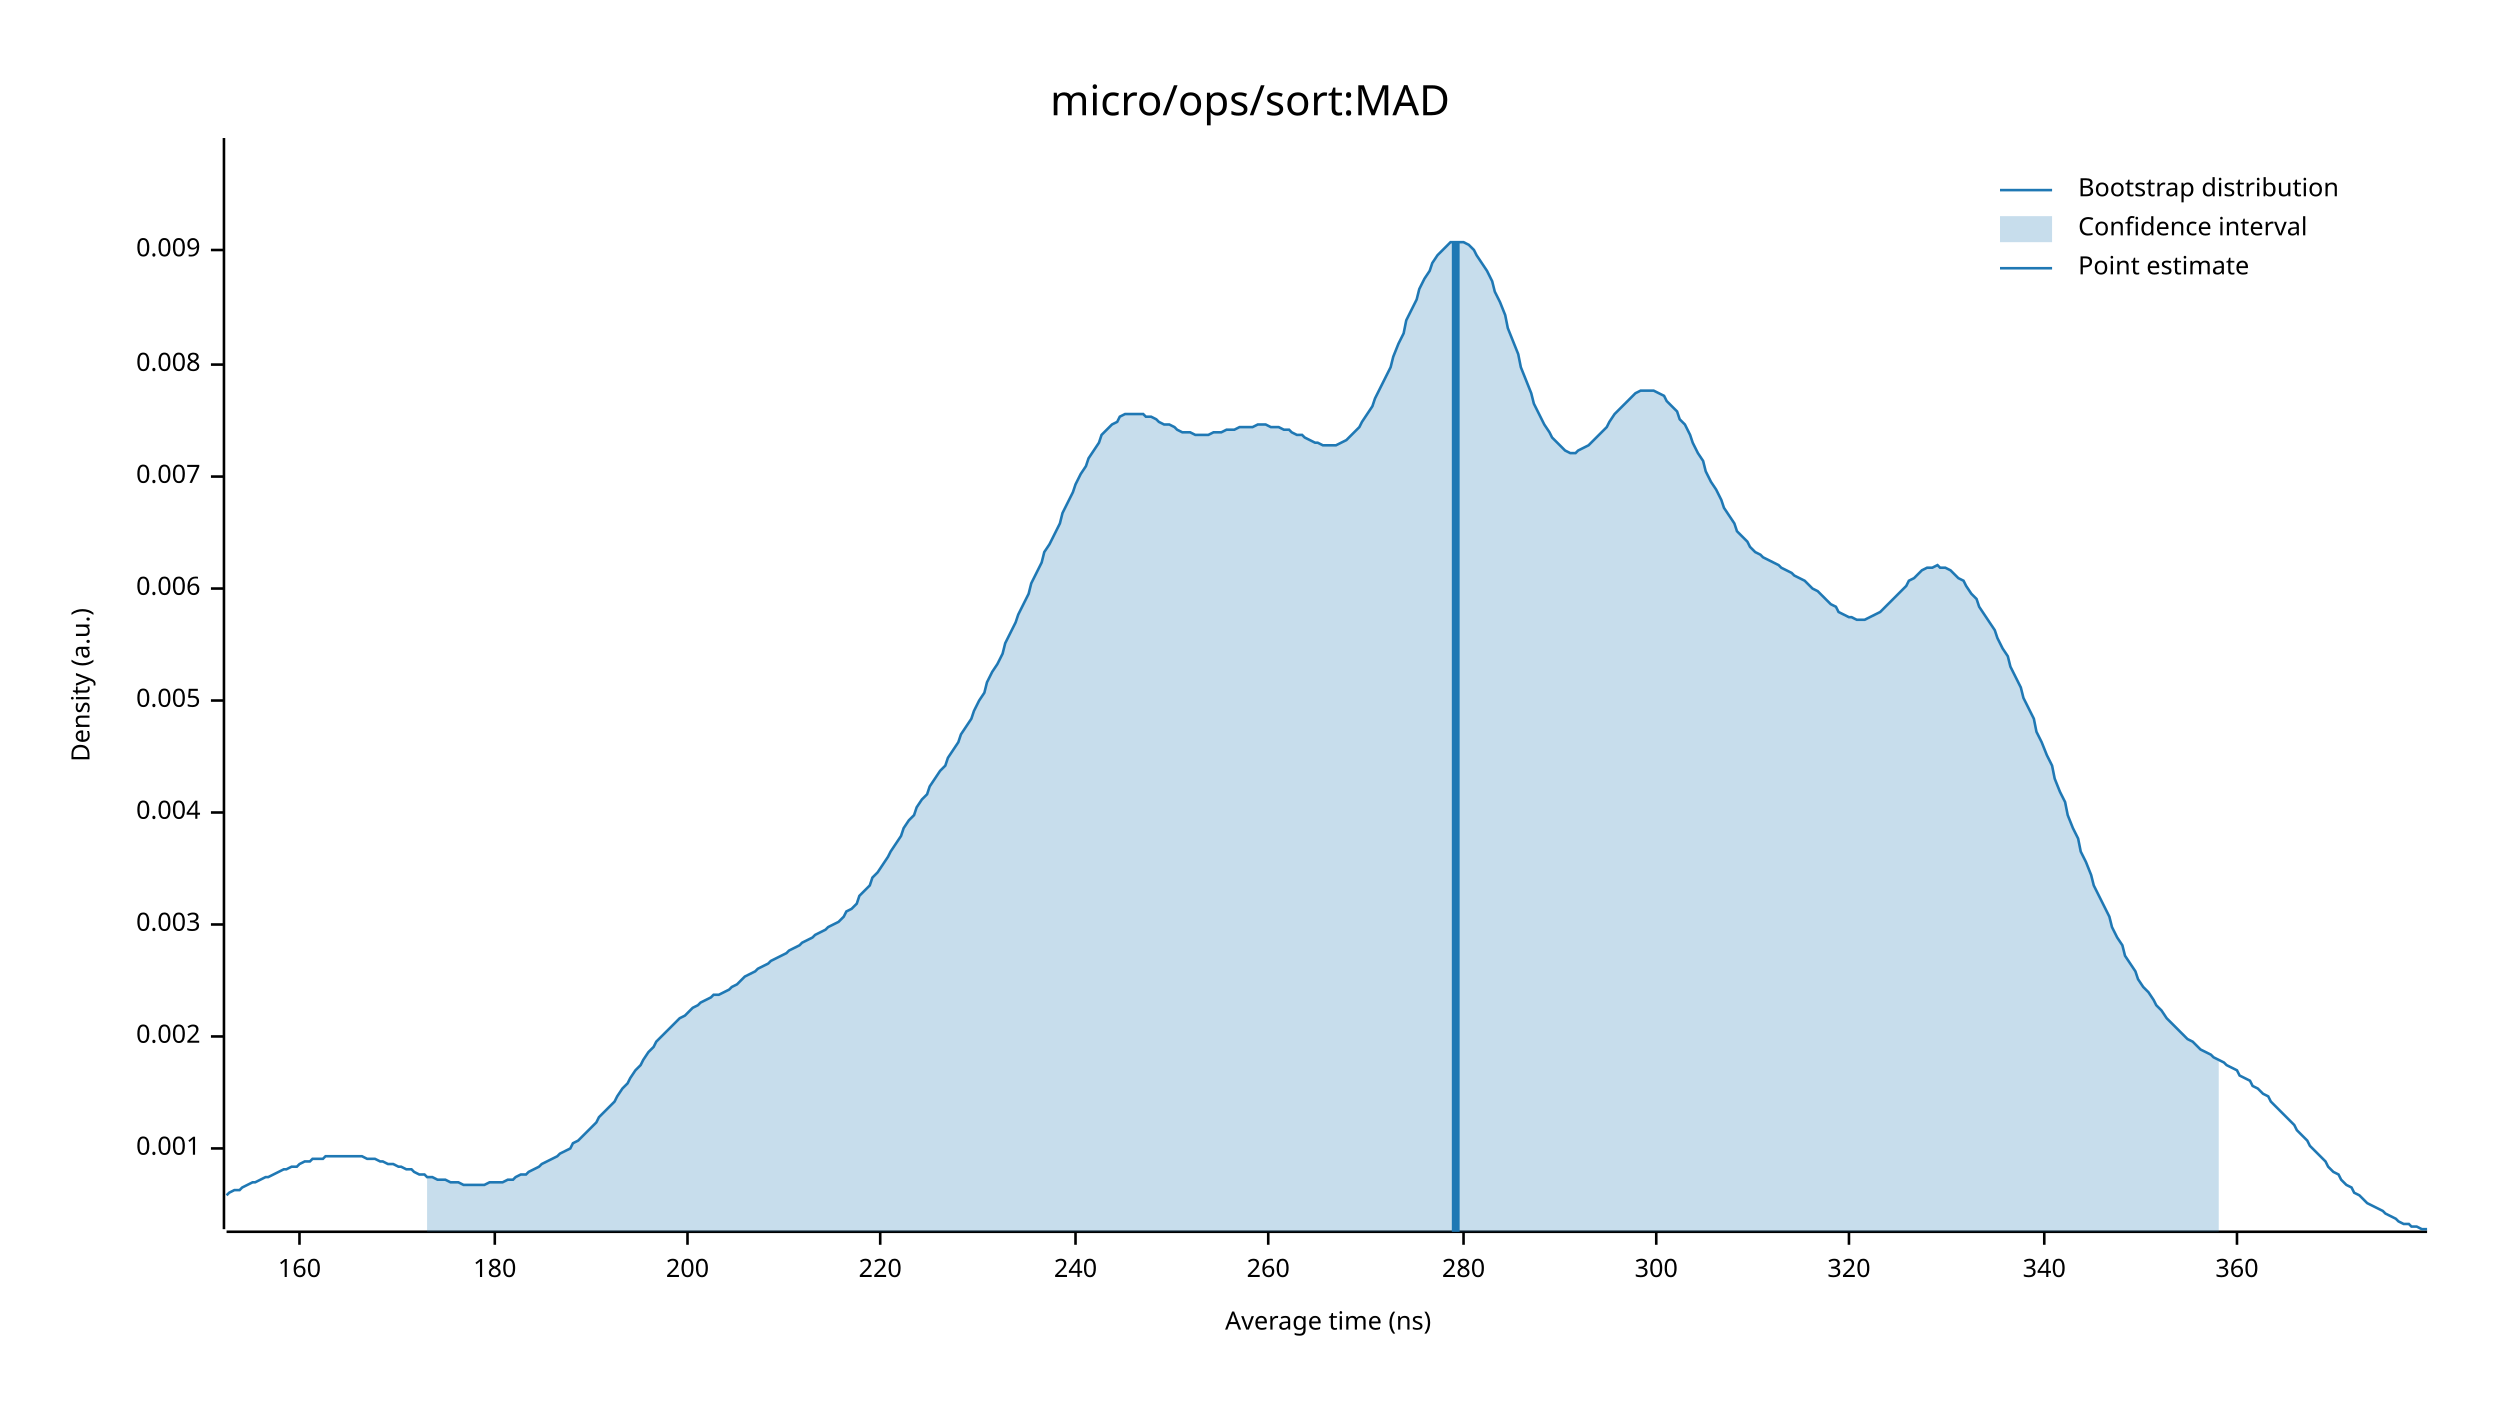
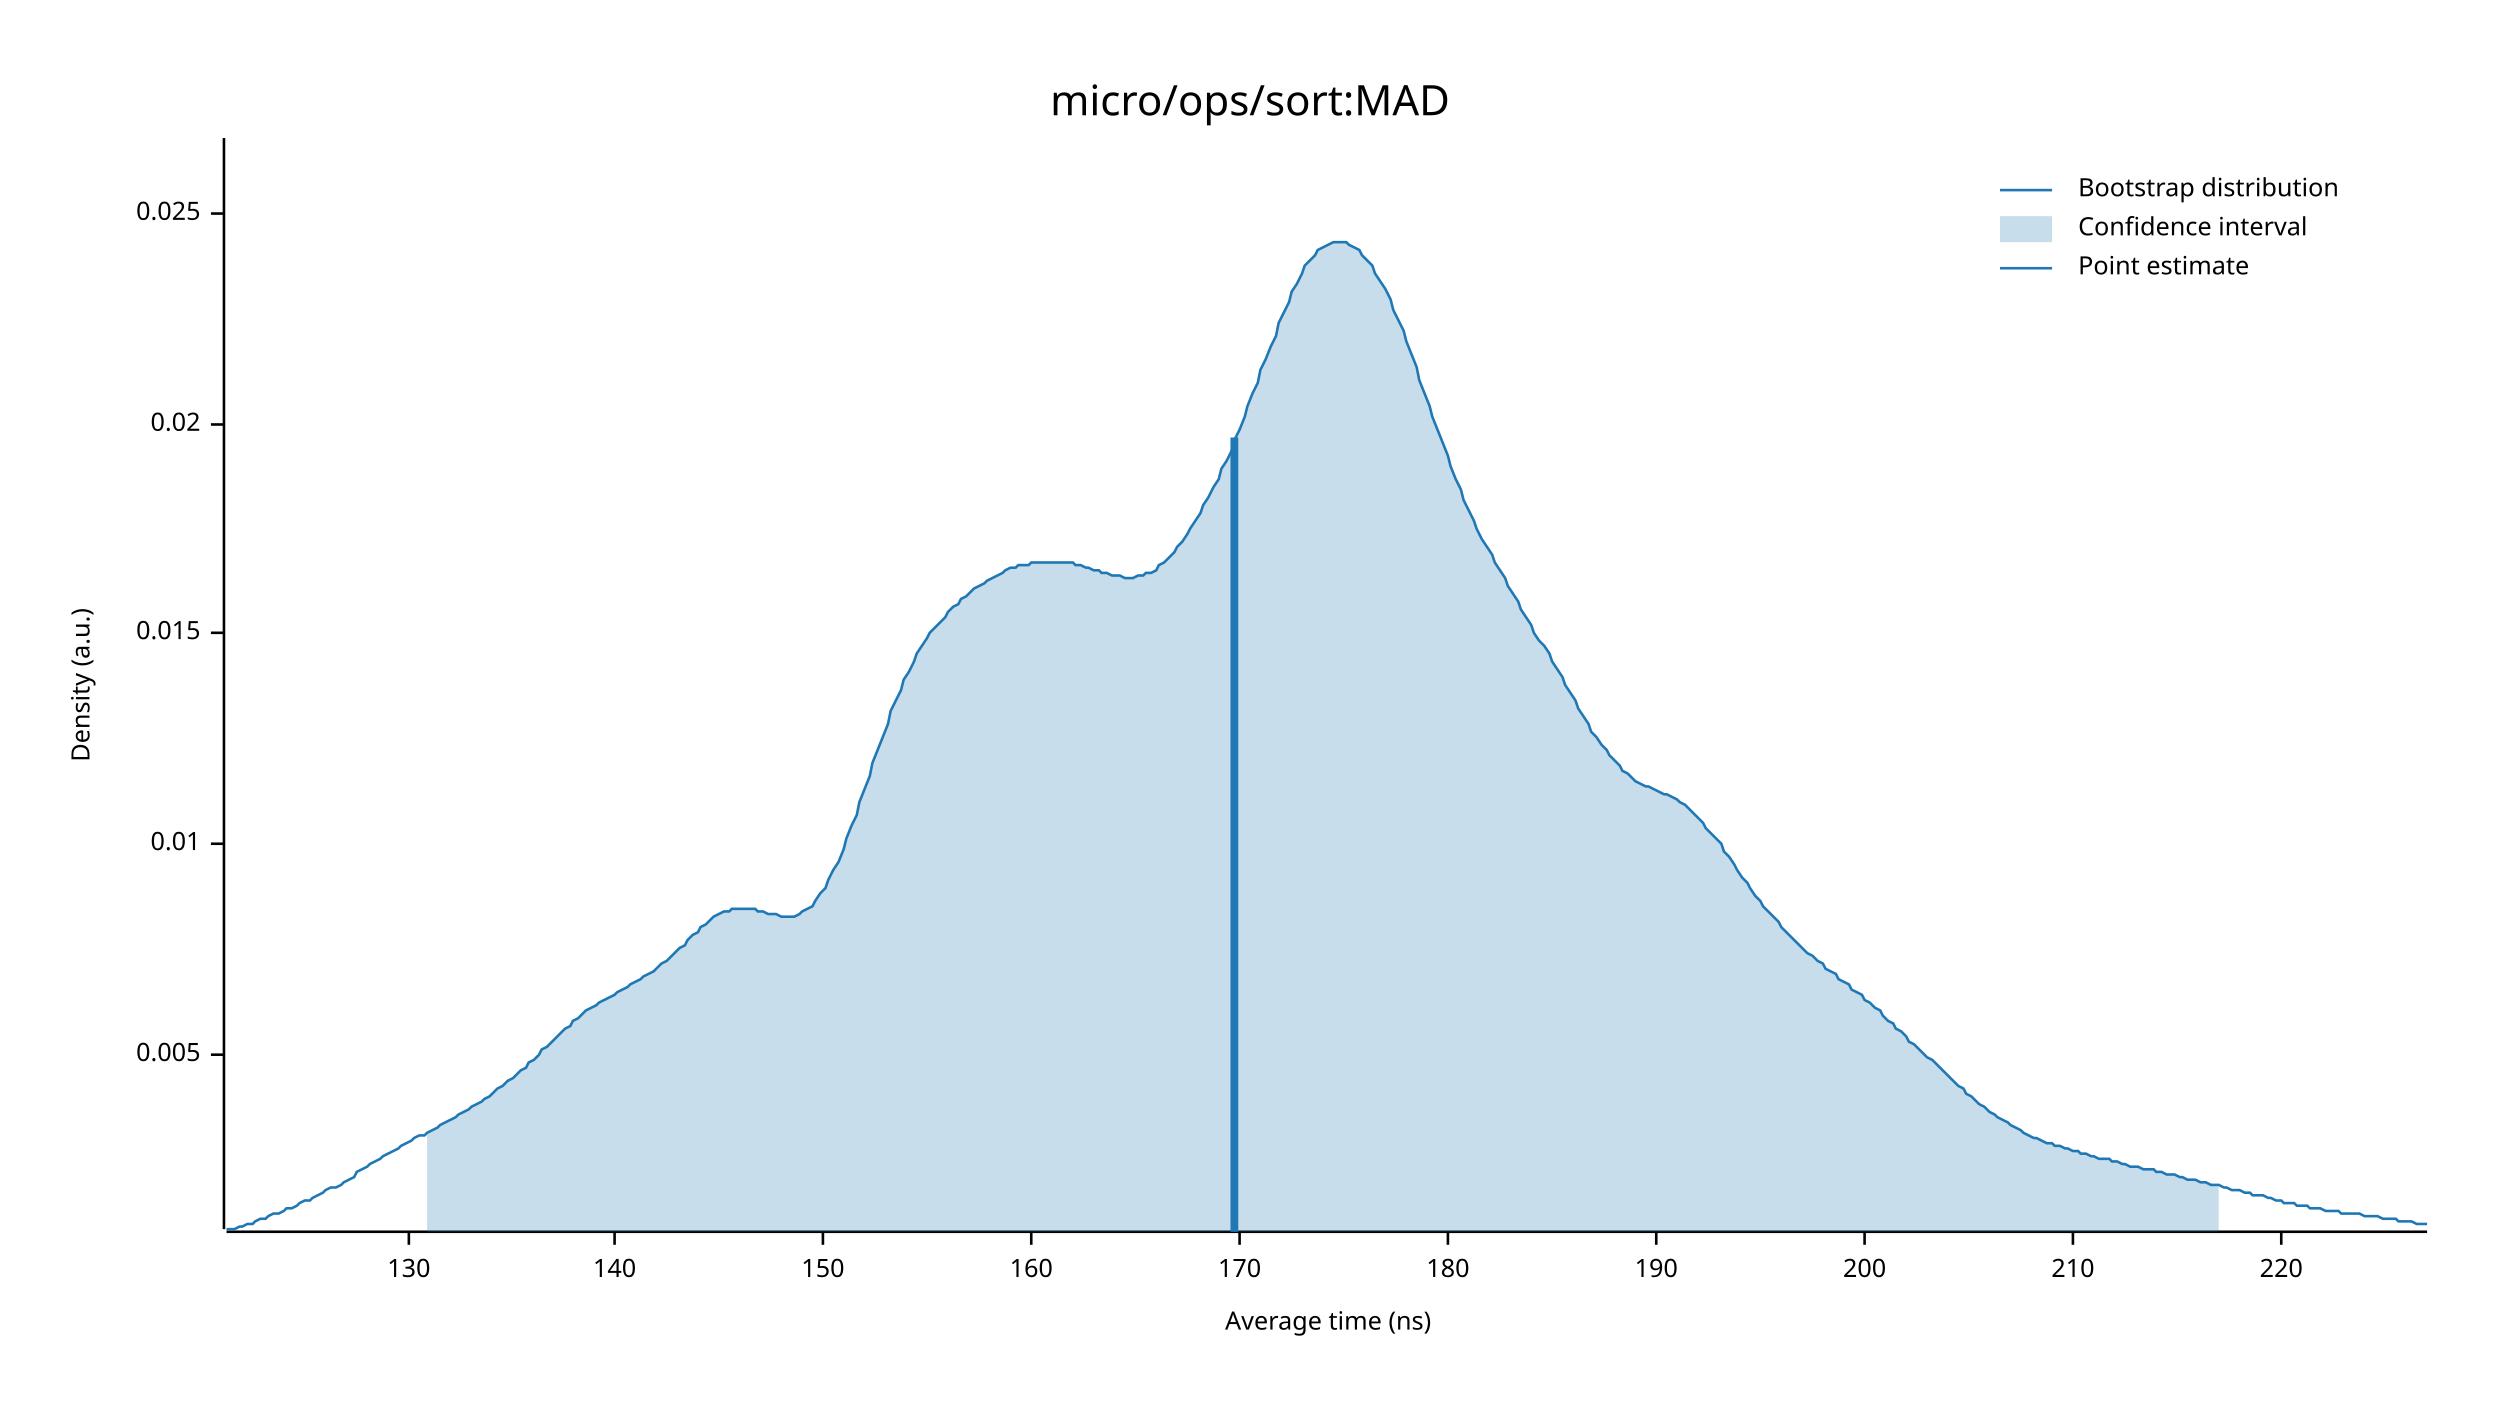
<svg xmlns="http://www.w3.org/2000/svg" width="960" height="540" viewBox="0 0 960 540">
  <text x="480" y="32" dy="0.76em" text-anchor="middle" font-family="sans-serif" font-size="16.129" opacity="1" fill="#000000">
micro/ops/sort:MAD
</text>
  <text x="27" y="263" dy="0.76em" text-anchor="middle" font-family="sans-serif" font-size="9.677" opacity="1" fill="#000000" transform="rotate(270, 27, 263)">
Density (a.u.)
</text>
  <text x="510" y="513" dy="-0.5ex" text-anchor="middle" font-family="sans-serif" font-size="9.677" opacity="1" fill="#000000">
Average time (ns)
</text>
  <polyline fill="none" opacity="1" stroke="#000000" stroke-width="1" points="86,53 86,472 " />
-   <text x="77" y="441" dy="0.5ex" text-anchor="end" font-family="sans-serif" font-size="9.677" opacity="1" fill="#000000">
- 0.001
- </text>
-   <polyline fill="none" opacity="1" stroke="#000000" stroke-width="1" points="81,441 86,441 " />
-   <text x="77" y="398" dy="0.5ex" text-anchor="end" font-family="sans-serif" font-size="9.677" opacity="1" fill="#000000">
- 0.002
- </text>
-   <polyline fill="none" opacity="1" stroke="#000000" stroke-width="1" points="81,398 86,398 " />
-   <text x="77" y="355" dy="0.5ex" text-anchor="end" font-family="sans-serif" font-size="9.677" opacity="1" fill="#000000">
- 0.003
- </text>
-   <polyline fill="none" opacity="1" stroke="#000000" stroke-width="1" points="81,355 86,355 " />
-   <text x="77" y="312" dy="0.5ex" text-anchor="end" font-family="sans-serif" font-size="9.677" opacity="1" fill="#000000">
- 0.004
- </text>
-   <polyline fill="none" opacity="1" stroke="#000000" stroke-width="1" points="81,312 86,312 " />
-   <text x="77" y="269" dy="0.5ex" text-anchor="end" font-family="sans-serif" font-size="9.677" opacity="1" fill="#000000">
+   <text x="77" y="405" dy="0.5ex" text-anchor="end" font-family="sans-serif" font-size="9.677" opacity="1" fill="#000000">
0.005
</text>
-   <polyline fill="none" opacity="1" stroke="#000000" stroke-width="1" points="81,269 86,269 " />
-   <text x="77" y="226" dy="0.5ex" text-anchor="end" font-family="sans-serif" font-size="9.677" opacity="1" fill="#000000">
- 0.006
+   <polyline fill="none" opacity="1" stroke="#000000" stroke-width="1" points="81,405 86,405 " />
+   <text x="77" y="324" dy="0.5ex" text-anchor="end" font-family="sans-serif" font-size="9.677" opacity="1" fill="#000000">
+ 0.01
</text>
-   <polyline fill="none" opacity="1" stroke="#000000" stroke-width="1" points="81,226 86,226 " />
-   <text x="77" y="183" dy="0.5ex" text-anchor="end" font-family="sans-serif" font-size="9.677" opacity="1" fill="#000000">
- 0.007
+   <polyline fill="none" opacity="1" stroke="#000000" stroke-width="1" points="81,324 86,324 " />
+   <text x="77" y="243" dy="0.5ex" text-anchor="end" font-family="sans-serif" font-size="9.677" opacity="1" fill="#000000">
+ 0.015
</text>
-   <polyline fill="none" opacity="1" stroke="#000000" stroke-width="1" points="81,183 86,183 " />
-   <text x="77" y="140" dy="0.5ex" text-anchor="end" font-family="sans-serif" font-size="9.677" opacity="1" fill="#000000">
- 0.008
+   <polyline fill="none" opacity="1" stroke="#000000" stroke-width="1" points="81,243 86,243 " />
+   <text x="77" y="163" dy="0.5ex" text-anchor="end" font-family="sans-serif" font-size="9.677" opacity="1" fill="#000000">
+ 0.02
</text>
-   <polyline fill="none" opacity="1" stroke="#000000" stroke-width="1" points="81,140 86,140 " />
-   <text x="77" y="96" dy="0.5ex" text-anchor="end" font-family="sans-serif" font-size="9.677" opacity="1" fill="#000000">
- 0.009
+   <polyline fill="none" opacity="1" stroke="#000000" stroke-width="1" points="81,163 86,163 " />
+   <text x="77" y="82" dy="0.5ex" text-anchor="end" font-family="sans-serif" font-size="9.677" opacity="1" fill="#000000">
+ 0.025
</text>
-   <polyline fill="none" opacity="1" stroke="#000000" stroke-width="1" points="81,96 86,96 " />
+   <polyline fill="none" opacity="1" stroke="#000000" stroke-width="1" points="81,82 86,82 " />
  <polyline fill="none" opacity="1" stroke="#000000" stroke-width="1" points="87,473 932,473 " />
-   <text x="115" y="483" dy="0.76em" text-anchor="middle" font-family="sans-serif" font-size="9.677" opacity="1" fill="#000000">
+   <text x="157" y="483" dy="0.76em" text-anchor="middle" font-family="sans-serif" font-size="9.677" opacity="1" fill="#000000">
+ 130
+ </text>
+   <polyline fill="none" opacity="1" stroke="#000000" stroke-width="1" points="157,473 157,478 " />
+   <text x="236" y="483" dy="0.76em" text-anchor="middle" font-family="sans-serif" font-size="9.677" opacity="1" fill="#000000">
+ 140
+ </text>
+   <polyline fill="none" opacity="1" stroke="#000000" stroke-width="1" points="236,473 236,478 " />
+   <text x="316" y="483" dy="0.76em" text-anchor="middle" font-family="sans-serif" font-size="9.677" opacity="1" fill="#000000">
+ 150
+ </text>
+   <polyline fill="none" opacity="1" stroke="#000000" stroke-width="1" points="316,473 316,478 " />
+   <text x="396" y="483" dy="0.76em" text-anchor="middle" font-family="sans-serif" font-size="9.677" opacity="1" fill="#000000">
160
</text>
-   <polyline fill="none" opacity="1" stroke="#000000" stroke-width="1" points="115,473 115,478 " />
-   <text x="190" y="483" dy="0.76em" text-anchor="middle" font-family="sans-serif" font-size="9.677" opacity="1" fill="#000000">
+   <polyline fill="none" opacity="1" stroke="#000000" stroke-width="1" points="396,473 396,478 " />
+   <text x="476" y="483" dy="0.76em" text-anchor="middle" font-family="sans-serif" font-size="9.677" opacity="1" fill="#000000">
+ 170
+ </text>
+   <polyline fill="none" opacity="1" stroke="#000000" stroke-width="1" points="476,473 476,478 " />
+   <text x="556" y="483" dy="0.76em" text-anchor="middle" font-family="sans-serif" font-size="9.677" opacity="1" fill="#000000">
180
</text>
-   <polyline fill="none" opacity="1" stroke="#000000" stroke-width="1" points="190,473 190,478 " />
-   <text x="264" y="483" dy="0.76em" text-anchor="middle" font-family="sans-serif" font-size="9.677" opacity="1" fill="#000000">
+   <polyline fill="none" opacity="1" stroke="#000000" stroke-width="1" points="556,473 556,478 " />
+   <text x="636" y="483" dy="0.76em" text-anchor="middle" font-family="sans-serif" font-size="9.677" opacity="1" fill="#000000">
+ 190
+ </text>
+   <polyline fill="none" opacity="1" stroke="#000000" stroke-width="1" points="636,473 636,478 " />
+   <text x="716" y="483" dy="0.76em" text-anchor="middle" font-family="sans-serif" font-size="9.677" opacity="1" fill="#000000">
200
</text>
-   <polyline fill="none" opacity="1" stroke="#000000" stroke-width="1" points="264,473 264,478 " />
-   <text x="338" y="483" dy="0.76em" text-anchor="middle" font-family="sans-serif" font-size="9.677" opacity="1" fill="#000000">
+   <polyline fill="none" opacity="1" stroke="#000000" stroke-width="1" points="716,473 716,478 " />
+   <text x="796" y="483" dy="0.76em" text-anchor="middle" font-family="sans-serif" font-size="9.677" opacity="1" fill="#000000">
+ 210
+ </text>
+   <polyline fill="none" opacity="1" stroke="#000000" stroke-width="1" points="796,473 796,478 " />
+   <text x="876" y="483" dy="0.76em" text-anchor="middle" font-family="sans-serif" font-size="9.677" opacity="1" fill="#000000">
220
</text>
-   <polyline fill="none" opacity="1" stroke="#000000" stroke-width="1" points="338,473 338,478 " />
-   <text x="413" y="483" dy="0.76em" text-anchor="middle" font-family="sans-serif" font-size="9.677" opacity="1" fill="#000000">
- 240
- </text>
-   <polyline fill="none" opacity="1" stroke="#000000" stroke-width="1" points="413,473 413,478 " />
-   <text x="487" y="483" dy="0.76em" text-anchor="middle" font-family="sans-serif" font-size="9.677" opacity="1" fill="#000000">
- 260
- </text>
-   <polyline fill="none" opacity="1" stroke="#000000" stroke-width="1" points="487,473 487,478 " />
-   <text x="562" y="483" dy="0.76em" text-anchor="middle" font-family="sans-serif" font-size="9.677" opacity="1" fill="#000000">
- 280
- </text>
-   <polyline fill="none" opacity="1" stroke="#000000" stroke-width="1" points="562,473 562,478 " />
-   <text x="636" y="483" dy="0.76em" text-anchor="middle" font-family="sans-serif" font-size="9.677" opacity="1" fill="#000000">
- 300
- </text>
-   <polyline fill="none" opacity="1" stroke="#000000" stroke-width="1" points="636,473 636,478 " />
-   <text x="710" y="483" dy="0.76em" text-anchor="middle" font-family="sans-serif" font-size="9.677" opacity="1" fill="#000000">
- 320
- </text>
-   <polyline fill="none" opacity="1" stroke="#000000" stroke-width="1" points="710,473 710,478 " />
-   <text x="785" y="483" dy="0.76em" text-anchor="middle" font-family="sans-serif" font-size="9.677" opacity="1" fill="#000000">
- 340
- </text>
-   <polyline fill="none" opacity="1" stroke="#000000" stroke-width="1" points="785,473 785,478 " />
-   <text x="859" y="483" dy="0.76em" text-anchor="middle" font-family="sans-serif" font-size="9.677" opacity="1" fill="#000000">
- 360
- </text>
-   <polyline fill="none" opacity="1" stroke="#000000" stroke-width="1" points="859,473 859,478 " />
-   <polyline fill="none" opacity="1" stroke="#1F78B4" stroke-width="1" points="87,459 88,458 90,457 92,457 93,456 95,455 97,454 98,454 100,453 102,452 103,452 105,451 107,450 109,449 110,449 112,448 114,448 115,447 117,446 119,446 120,445 122,445 124,445 125,444 127,444 129,444 131,444 132,444 134,444 136,444 137,444 139,444 141,445 142,445 144,445 146,446 147,446 149,447 151,447 153,448 154,448 156,449 158,449 159,450 161,451 163,451 164,452 166,452 168,453 169,453 171,453 173,454 175,454 176,454 178,455 180,455 181,455 183,455 185,455 186,455 188,454 190,454 191,454 193,454 195,453 197,453 198,452 200,451 202,451 203,450 205,449 207,448 208,447 210,446 212,445 214,444 215,443 217,442 219,441 220,439 222,438 224,436 225,435 227,433 229,431 230,429 232,427 234,425 236,423 237,421 239,418 241,416 242,414 244,411 246,409 247,407 249,404 251,402 252,400 254,398 256,396 258,394 259,393 261,391 263,390 264,389 266,387 268,386 269,385 271,384 273,383 274,382 276,382 278,381 280,380 281,379 283,378 285,376 286,375 288,374 290,373 291,372 293,371 295,370 296,369 298,368 300,367 302,366 303,365 305,364 307,363 308,362 310,361 312,360 313,359 315,358 317,357 318,356 320,355 322,354 324,352 325,350 327,349 329,347 330,344 332,342 334,340 335,337 337,335 339,332 341,329 342,327 344,324 346,321 347,318 349,315 351,313 352,310 354,307 356,305 357,302 359,299 361,296 363,294 364,291 366,288 368,285 369,282 371,279 373,276 374,273 376,269 378,266 379,262 381,258 383,255 385,251 386,247 388,243 390,239 391,236 393,232 395,228 396,224 398,220 400,216 401,212 403,209 405,205 407,201 408,197 410,193 412,189 413,186 415,182 417,179 418,176 420,173 422,170 423,167 425,165 427,163 429,162 430,160 432,159 434,159 435,159 437,159 439,159 440,160 442,160 444,161 445,162 447,163 449,163 451,164 452,165 454,166 456,166 457,166 459,167 461,167 462,167 464,167 466,166 468,166 469,166 471,165 473,165 474,165 476,164 478,164 479,164 481,164 483,163 484,163 486,163 488,164 490,164 491,164 493,165 495,165 496,166 498,167 500,167 501,168 503,169 505,170 506,170 508,171 510,171 512,171 513,171 515,170 517,169 518,168 520,166 522,164 523,162 525,159 527,156 528,153 530,149 532,145 534,141 535,137 537,132 539,128 540,123 542,119 544,115 545,111 547,107 549,104 550,101 552,98 554,96 556,94 557,93 559,93 561,93 562,93 564,94 566,96 567,98 569,101 571,104 573,108 574,112 576,116 578,121 579,126 581,131 583,136 584,141 586,146 588,151 589,155 591,159 593,163 595,166 596,168 598,170 600,172 601,173 603,174 605,174 606,173 608,172 610,171 611,170 613,168 615,166 617,164 618,162 620,159 622,157 623,156 625,154 627,152 628,151 630,150 632,150 633,150 635,150 637,151 639,152 640,154 642,156 644,158 645,161 647,163 649,167 650,170 652,174 654,177 655,181 657,185 659,188 661,192 662,195 664,198 666,201 667,204 669,206 671,208 672,210 674,212 676,213 677,214 679,215 681,216 683,217 684,218 686,219 688,220 689,221 691,222 693,223 694,224 696,226 698,227 700,229 701,230 703,232 705,233 706,235 708,236 710,237 711,237 713,238 715,238 716,238 718,237 720,236 722,235 723,234 725,232 727,230 728,229 730,227 732,225 733,223 735,222 737,220 738,219 740,218 742,218 744,217 745,218 747,218 749,219 750,220 752,222 754,223 755,225 757,228 759,230 760,233 762,236 764,239 766,242 767,245 769,249 771,252 772,256 774,260 776,264 777,268 779,272 781,276 782,281 784,285 786,290 788,294 789,299 791,304 793,308 794,313 796,318 798,322 799,327 801,331 803,336 804,340 806,344 808,348 810,352 811,356 813,360 815,363 816,367 818,370 820,373 821,376 823,379 825,381 827,384 828,386 830,388 832,391 833,392 835,394 837,396 838,397 840,399 842,400 843,401 845,403 847,404 849,405 850,406 852,407 854,408 855,409 857,410 859,411 860,413 862,414 864,415 865,417 867,418 869,420 871,421 872,423 874,425 876,427 877,428 879,430 881,432 882,434 884,436 886,438 887,440 889,442 891,444 893,446 894,448 896,450 898,451 899,453 901,455 903,456 904,458 906,459 908,461 909,462 911,463 913,464 915,465 916,466 918,467 920,468 921,469 923,470 925,470 926,471 928,471 930,472 932,472 " />
-   <polygon opacity="0.25" fill="#1F78B4" points="164,452 166,452 168,453 169,453 171,453 173,454 175,454 176,454 178,455 180,455 181,455 183,455 185,455 186,455 188,454 190,454 191,454 193,454 195,453 197,453 198,452 200,451 202,451 203,450 205,449 207,448 208,447 210,446 212,445 214,444 215,443 217,442 219,441 220,439 222,438 224,436 225,435 227,433 229,431 230,429 232,427 234,425 236,423 237,421 239,418 241,416 242,414 244,411 246,409 247,407 249,404 251,402 252,400 254,398 256,396 258,394 259,393 261,391 263,390 264,389 266,387 268,386 269,385 271,384 273,383 274,382 276,382 278,381 280,380 281,379 283,378 285,376 286,375 288,374 290,373 291,372 293,371 295,370 296,369 298,368 300,367 302,366 303,365 305,364 307,363 308,362 310,361 312,360 313,359 315,358 317,357 318,356 320,355 322,354 324,352 325,350 327,349 329,347 330,344 332,342 334,340 335,337 337,335 339,332 341,329 342,327 344,324 346,321 347,318 349,315 351,313 352,310 354,307 356,305 357,302 359,299 361,296 363,294 364,291 366,288 368,285 369,282 371,279 373,276 374,273 376,269 378,266 379,262 381,258 383,255 385,251 386,247 388,243 390,239 391,236 393,232 395,228 396,224 398,220 400,216 401,212 403,209 405,205 407,201 408,197 410,193 412,189 413,186 415,182 417,179 418,176 420,173 422,170 423,167 425,165 427,163 429,162 430,160 432,159 434,159 435,159 437,159 439,159 440,160 442,160 444,161 445,162 447,163 449,163 451,164 452,165 454,166 456,166 457,166 459,167 461,167 462,167 464,167 466,166 468,166 469,166 471,165 473,165 474,165 476,164 478,164 479,164 481,164 483,163 484,163 486,163 488,164 490,164 491,164 493,165 495,165 496,166 498,167 500,167 501,168 503,169 505,170 506,170 508,171 510,171 512,171 513,171 515,170 517,169 518,168 520,166 522,164 523,162 525,159 527,156 528,153 530,149 532,145 534,141 535,137 537,132 539,128 540,123 542,119 544,115 545,111 547,107 549,104 550,101 552,98 554,96 556,94 557,93 559,93 561,93 562,93 564,94 566,96 567,98 569,101 571,104 573,108 574,112 576,116 578,121 579,126 581,131 583,136 584,141 586,146 588,151 589,155 591,159 593,163 595,166 596,168 598,170 600,172 601,173 603,174 605,174 606,173 608,172 610,171 611,170 613,168 615,166 617,164 618,162 620,159 622,157 623,156 625,154 627,152 628,151 630,150 632,150 633,150 635,150 637,151 639,152 640,154 642,156 644,158 645,161 647,163 649,167 650,170 652,174 654,177 655,181 657,185 659,188 661,192 662,195 664,198 666,201 667,204 669,206 671,208 672,210 674,212 676,213 677,214 679,215 681,216 683,217 684,218 686,219 688,220 689,221 691,222 693,223 694,224 696,226 698,227 700,229 701,230 703,232 705,233 706,235 708,236 710,237 711,237 713,238 715,238 716,238 718,237 720,236 722,235 723,234 725,232 727,230 728,229 730,227 732,225 733,223 735,222 737,220 738,219 740,218 742,218 744,217 745,218 747,218 749,219 750,220 752,222 754,223 755,225 757,228 759,230 760,233 762,236 764,239 766,242 767,245 769,249 771,252 772,256 774,260 776,264 777,268 779,272 781,276 782,281 784,285 786,290 788,294 789,299 791,304 793,308 794,313 796,318 798,322 799,327 801,331 803,336 804,340 806,344 808,348 810,352 811,356 813,360 815,363 816,367 818,370 820,373 821,376 823,379 825,381 827,384 828,386 830,388 832,391 833,392 835,394 837,396 838,397 840,399 842,400 843,401 845,403 847,404 849,405 850,406 852,407 852,473 164,473 " />
-   <polyline fill="none" opacity="1" stroke="#1F78B4" stroke-width="3" points="559,473 559,93 " />
+   <polyline fill="none" opacity="1" stroke="#000000" stroke-width="1" points="876,473 876,478 " />
+   <polyline fill="none" opacity="1" stroke="#1F78B4" stroke-width="1" points="87,472 88,472 90,472 92,471 93,471 95,470 97,470 98,469 100,468 102,468 103,467 105,466 107,466 109,465 110,464 112,464 114,463 115,462 117,461 119,461 120,460 122,459 124,458 125,457 127,456 129,456 131,455 132,454 134,453 136,452 137,450 139,449 141,448 142,447 144,446 146,445 147,444 149,443 151,442 153,441 154,440 156,439 158,438 159,437 161,436 163,436 164,435 166,434 168,433 169,432 171,431 173,430 175,429 176,428 178,427 180,426 181,425 183,424 185,423 186,422 188,421 190,419 191,418 193,417 195,415 197,414 198,413 200,411 202,410 203,408 205,407 207,405 208,403 210,402 212,400 214,398 215,397 217,395 219,394 220,392 222,391 224,389 225,388 227,387 229,386 230,385 232,384 234,383 236,382 237,381 239,380 241,379 242,378 244,377 246,376 247,375 249,374 251,373 252,372 254,370 256,369 258,367 259,366 261,364 263,363 264,361 266,359 268,358 269,356 271,355 273,353 274,352 276,351 278,350 280,350 281,349 283,349 285,349 286,349 288,349 290,349 291,350 293,350 295,351 296,351 298,351 300,352 302,352 303,352 305,352 307,351 308,350 310,349 312,348 313,346 315,343 317,341 318,338 320,334 322,331 324,326 325,322 327,317 329,313 330,308 332,303 334,298 335,293 337,288 339,283 341,278 342,273 344,269 346,265 347,261 349,258 351,254 352,251 354,248 356,245 357,243 359,241 361,239 363,237 364,235 366,233 368,232 369,230 371,229 373,227 374,226 376,225 378,224 379,223 381,222 383,221 385,220 386,219 388,218 390,218 391,217 393,217 395,217 396,216 398,216 400,216 401,216 403,216 405,216 407,216 408,216 410,216 412,216 413,217 415,217 417,218 418,218 420,219 422,219 423,220 425,220 427,221 429,221 430,221 432,222 434,222 435,222 437,221 439,221 440,220 442,220 444,219 445,217 447,216 449,214 451,212 452,210 454,208 456,205 457,203 459,200 461,197 462,194 464,191 466,187 468,184 469,180 471,177 473,173 474,169 476,165 478,160 479,156 481,151 483,147 484,142 486,138 488,133 490,129 491,124 493,120 495,116 496,112 498,109 500,105 501,102 503,100 505,98 506,96 508,95 510,94 512,93 513,93 515,93 517,93 518,94 520,95 522,96 523,98 525,100 527,102 528,105 530,108 532,111 534,115 535,119 537,123 539,127 540,131 542,136 544,141 545,146 547,151 549,156 550,160 552,165 554,170 556,175 557,179 559,184 561,188 562,192 564,196 566,200 567,203 569,207 571,210 573,213 574,216 576,219 578,222 579,225 581,228 583,231 584,234 586,237 588,240 589,243 591,246 593,248 595,251 596,254 598,257 600,260 601,263 603,266 605,269 606,272 608,275 610,278 611,281 613,283 615,286 617,288 618,290 620,292 622,294 623,296 625,297 627,299 628,300 630,301 632,302 633,302 635,303 637,304 639,305 640,305 642,306 644,307 645,308 647,309 649,311 650,312 652,314 654,316 655,318 657,320 659,322 661,324 662,327 664,329 666,332 667,334 669,337 671,339 672,341 674,344 676,346 677,348 679,350 681,352 683,354 684,356 686,358 688,360 689,361 691,363 693,365 694,366 696,367 698,369 700,370 701,372 703,373 705,374 706,376 708,377 710,378 711,380 713,381 715,382 716,384 718,385 720,387 722,388 723,390 725,392 727,393 728,395 730,396 732,398 733,400 735,401 737,403 738,404 740,406 742,407 744,409 745,410 747,412 749,414 750,415 752,417 754,418 755,420 757,421 759,423 760,424 762,425 764,427 766,428 767,429 769,430 771,431 772,432 774,433 776,434 777,435 779,436 781,437 782,437 784,438 786,439 788,439 789,440 791,440 793,441 794,441 796,442 798,442 799,443 801,443 803,444 804,444 806,445 808,445 810,445 811,446 813,446 815,447 816,447 818,448 820,448 821,448 823,449 825,449 827,449 828,450 830,450 832,451 833,451 835,451 837,452 838,452 840,453 842,453 843,453 845,454 847,454 849,455 850,455 852,455 854,456 855,456 857,457 859,457 860,457 862,458 864,458 865,459 867,459 869,459 871,460 872,460 874,461 876,461 877,462 879,462 881,462 882,463 884,463 886,463 887,464 889,464 891,464 893,465 894,465 896,465 898,465 899,466 901,466 903,466 904,466 906,466 908,467 909,467 911,467 913,467 915,468 916,468 918,468 920,468 921,469 923,469 925,469 926,469 928,470 930,470 932,470 " />
+   <polygon opacity="0.25" fill="#1F78B4" points="164,435 166,434 168,433 169,432 171,431 173,430 175,429 176,428 178,427 180,426 181,425 183,424 185,423 186,422 188,421 190,419 191,418 193,417 195,415 197,414 198,413 200,411 202,410 203,408 205,407 207,405 208,403 210,402 212,400 214,398 215,397 217,395 219,394 220,392 222,391 224,389 225,388 227,387 229,386 230,385 232,384 234,383 236,382 237,381 239,380 241,379 242,378 244,377 246,376 247,375 249,374 251,373 252,372 254,370 256,369 258,367 259,366 261,364 263,363 264,361 266,359 268,358 269,356 271,355 273,353 274,352 276,351 278,350 280,350 281,349 283,349 285,349 286,349 288,349 290,349 291,350 293,350 295,351 296,351 298,351 300,352 302,352 303,352 305,352 307,351 308,350 310,349 312,348 313,346 315,343 317,341 318,338 320,334 322,331 324,326 325,322 327,317 329,313 330,308 332,303 334,298 335,293 337,288 339,283 341,278 342,273 344,269 346,265 347,261 349,258 351,254 352,251 354,248 356,245 357,243 359,241 361,239 363,237 364,235 366,233 368,232 369,230 371,229 373,227 374,226 376,225 378,224 379,223 381,222 383,221 385,220 386,219 388,218 390,218 391,217 393,217 395,217 396,216 398,216 400,216 401,216 403,216 405,216 407,216 408,216 410,216 412,216 413,217 415,217 417,218 418,218 420,219 422,219 423,220 425,220 427,221 429,221 430,221 432,222 434,222 435,222 437,221 439,221 440,220 442,220 444,219 445,217 447,216 449,214 451,212 452,210 454,208 456,205 457,203 459,200 461,197 462,194 464,191 466,187 468,184 469,180 471,177 473,173 474,169 476,165 478,160 479,156 481,151 483,147 484,142 486,138 488,133 490,129 491,124 493,120 495,116 496,112 498,109 500,105 501,102 503,100 505,98 506,96 508,95 510,94 512,93 513,93 515,93 517,93 518,94 520,95 522,96 523,98 525,100 527,102 528,105 530,108 532,111 534,115 535,119 537,123 539,127 540,131 542,136 544,141 545,146 547,151 549,156 550,160 552,165 554,170 556,175 557,179 559,184 561,188 562,192 564,196 566,200 567,203 569,207 571,210 573,213 574,216 576,219 578,222 579,225 581,228 583,231 584,234 586,237 588,240 589,243 591,246 593,248 595,251 596,254 598,257 600,260 601,263 603,266 605,269 606,272 608,275 610,278 611,281 613,283 615,286 617,288 618,290 620,292 622,294 623,296 625,297 627,299 628,300 630,301 632,302 633,302 635,303 637,304 639,305 640,305 642,306 644,307 645,308 647,309 649,311 650,312 652,314 654,316 655,318 657,320 659,322 661,324 662,327 664,329 666,332 667,334 669,337 671,339 672,341 674,344 676,346 677,348 679,350 681,352 683,354 684,356 686,358 688,360 689,361 691,363 693,365 694,366 696,367 698,369 700,370 701,372 703,373 705,374 706,376 708,377 710,378 711,380 713,381 715,382 716,384 718,385 720,387 722,388 723,390 725,392 727,393 728,395 730,396 732,398 733,400 735,401 737,403 738,404 740,406 742,407 744,409 745,410 747,412 749,414 750,415 752,417 754,418 755,420 757,421 759,423 760,424 762,425 764,427 766,428 767,429 769,430 771,431 772,432 774,433 776,434 777,435 779,436 781,437 782,437 784,438 786,439 788,439 789,440 791,440 793,441 794,441 796,442 798,442 799,443 801,443 803,444 804,444 806,445 808,445 810,445 811,446 813,446 815,447 816,447 818,448 820,448 821,448 823,449 825,449 827,449 828,450 830,450 832,451 833,451 835,451 837,452 838,452 840,453 842,453 843,453 845,454 847,454 849,455 850,455 852,455 852,473 164,473 " />
+   <polyline fill="none" opacity="1" stroke="#1F78B4" stroke-width="3" points="474,473 474,168 " />
  <text x="798" y="68" dy="0.76em" text-anchor="start" font-family="sans-serif" font-size="9.677" opacity="1" fill="#000000">
Bootstrap distribution
</text>
  <text x="798" y="83" dy="0.76em" text-anchor="start" font-family="sans-serif" font-size="9.677" opacity="1" fill="#000000">
Confidence interval
</text>
  <text x="798" y="98" dy="0.76em" text-anchor="start" font-family="sans-serif" font-size="9.677" opacity="1" fill="#000000">
Point estimate
</text>
  <polyline fill="none" opacity="1" stroke="#1F78B4" stroke-width="1" points="768,73 788,73 " />
  <rect x="768" y="83" width="20" height="10" opacity="0.25" fill="#1F78B4" stroke="none" />
  <polyline fill="none" opacity="1" stroke="#1F78B4" stroke-width="1" points="768,103 788,103 " />
</svg>
